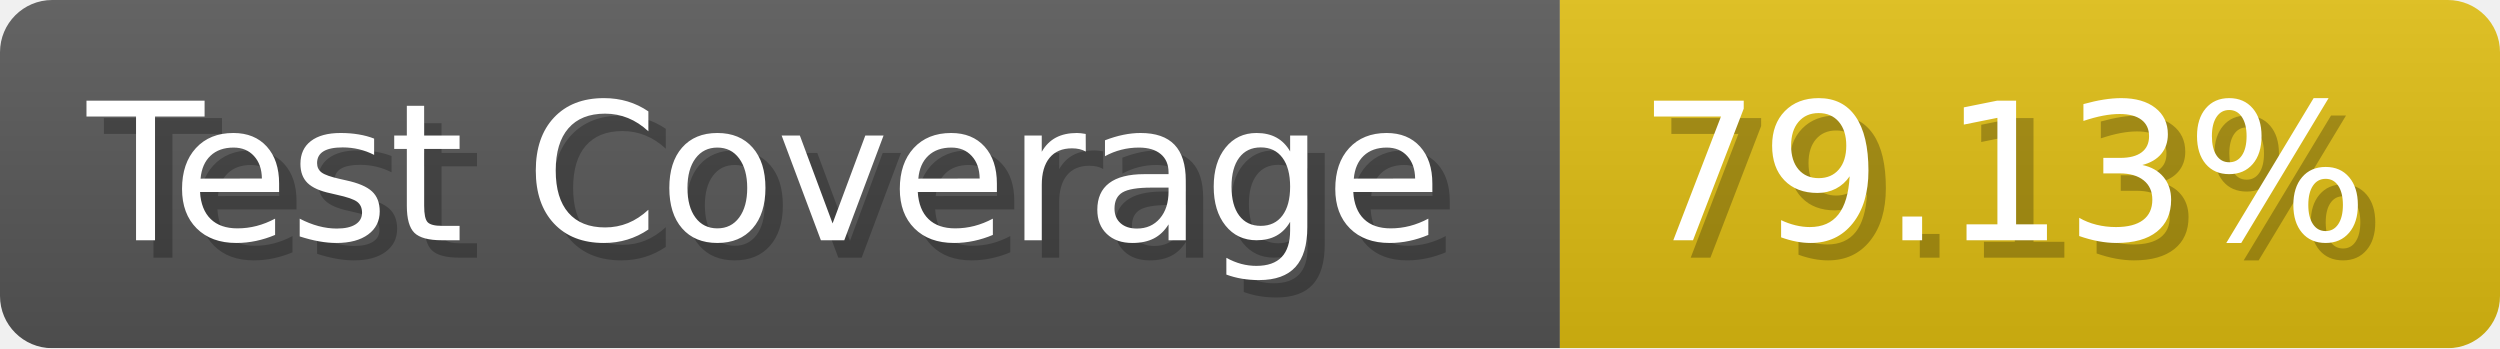
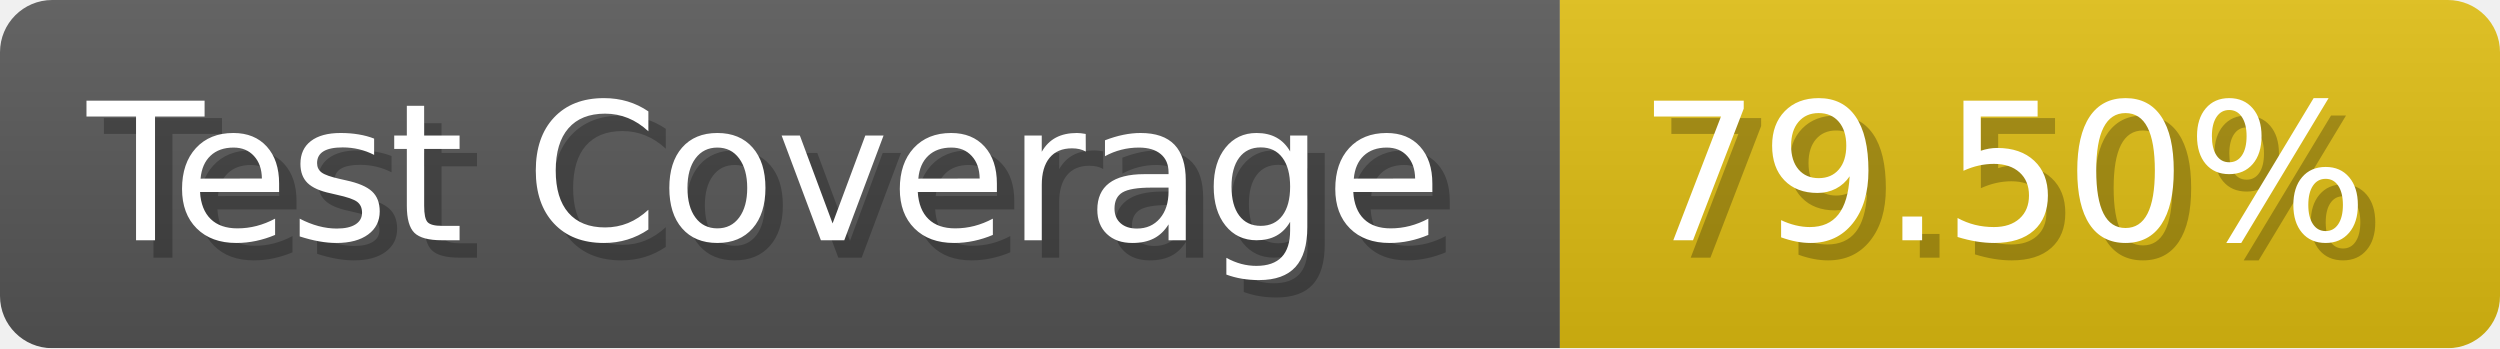
- <svg xmlns="http://www.w3.org/2000/svg" width="143.6" height="20" viewBox="0 0 1436 200" role="img" aria-label="Test Coverage: 79.13%">
+ <svg xmlns="http://www.w3.org/2000/svg" width="143.6" height="20" viewBox="0 0 1436 200" role="img" aria-label="Test Coverage: 79.50%">
  <linearGradient id="a" x2="0" y2="100%">
    <stop offset="0" stop-opacity=".1" stop-color="#EEE" />
    <stop offset="1" stop-opacity=".1" />
  </linearGradient>
  <mask id="m">
    <rect width="1436" height="200" rx="30" fill="#FFF" />
  </mask>
  <g mask="url(#m)">
    <rect width="896" height="200" fill="#555" />
    <rect width="540" height="200" fill="#DB1" x="896" />
    <rect width="1436" height="200" fill="url(#a)" />
  </g>
  <g aria-hidden="true" fill="#fff" text-anchor="start" font-family="Verdana,DejaVu Sans,sans-serif" font-size="110">
    <text x="60" y="148" textLength="796" fill="#000" opacity="0.25">Test Coverage</text>
    <text x="50" y="138" textLength="796">Test Coverage</text>
-     <text x="951" y="148" textLength="440" fill="#000" opacity="0.25">79.13%</text>
-     <text x="941" y="138" textLength="440">79.13%</text>
+     <text x="951" y="148" textLength="440" fill="#000" opacity="0.25">79.50%</text>
+     <text x="941" y="138" textLength="440">79.50%</text>
  </g>
</svg>
